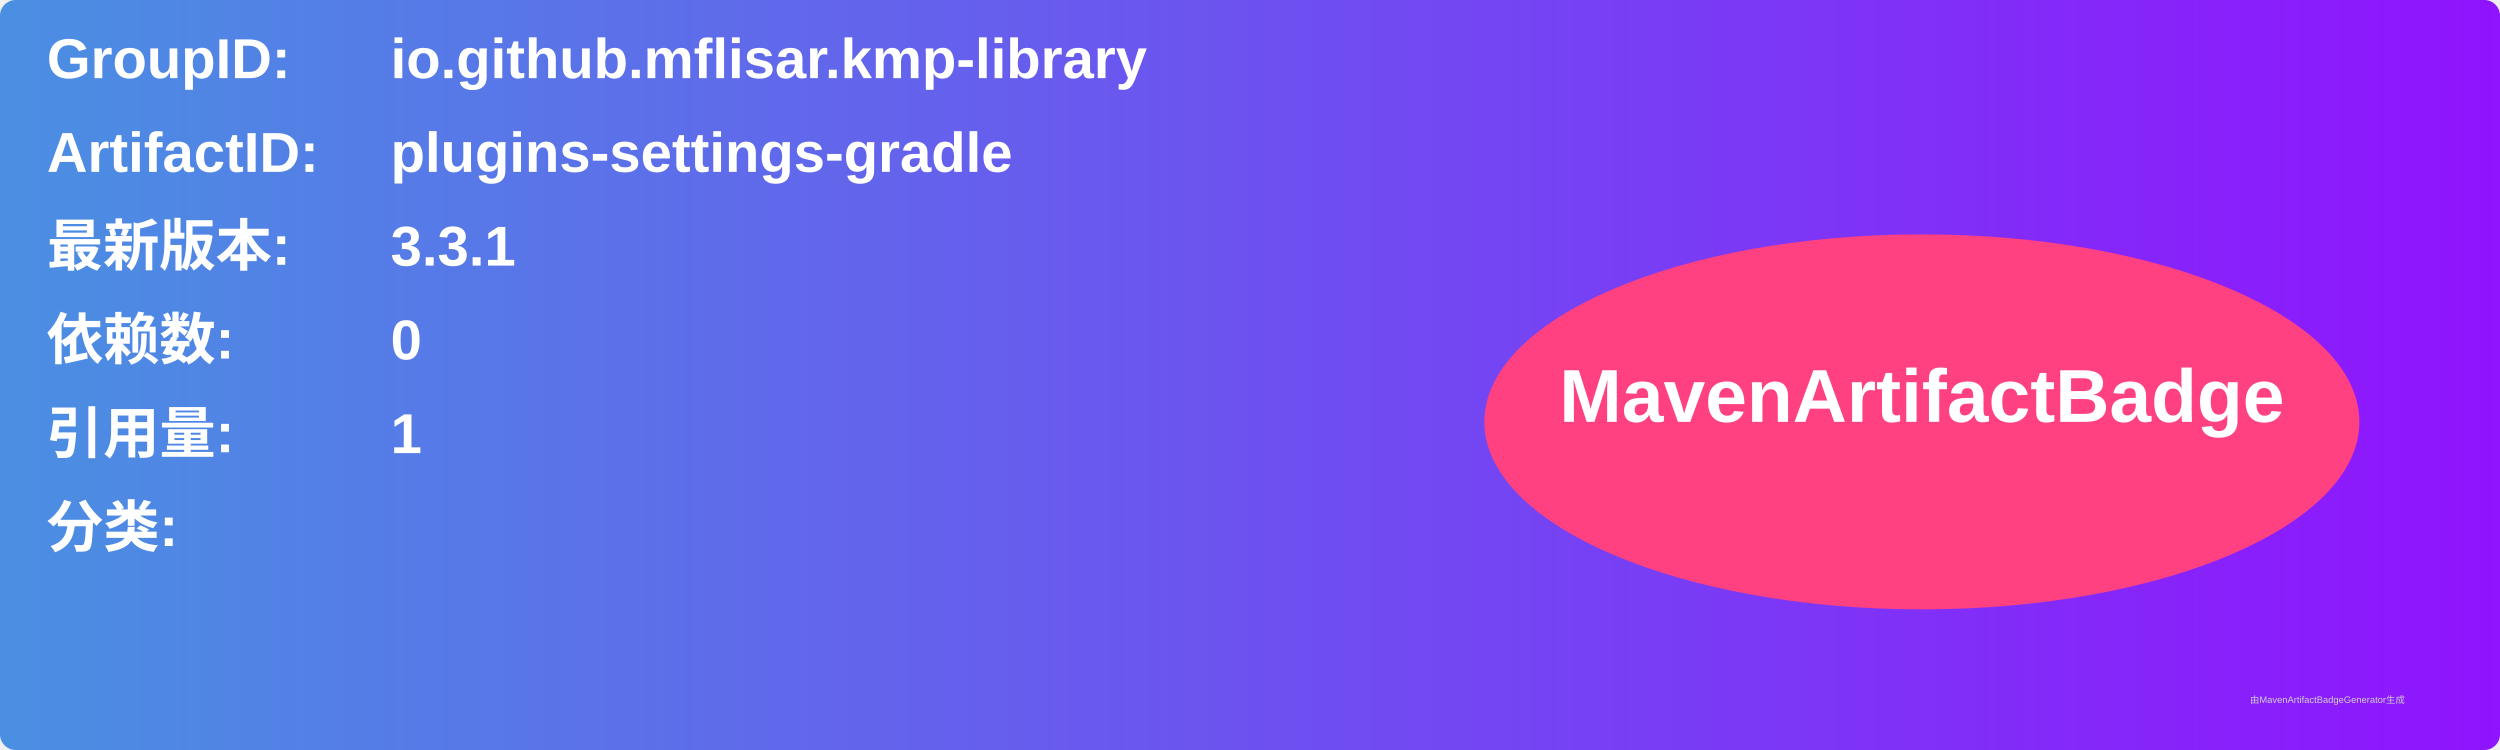
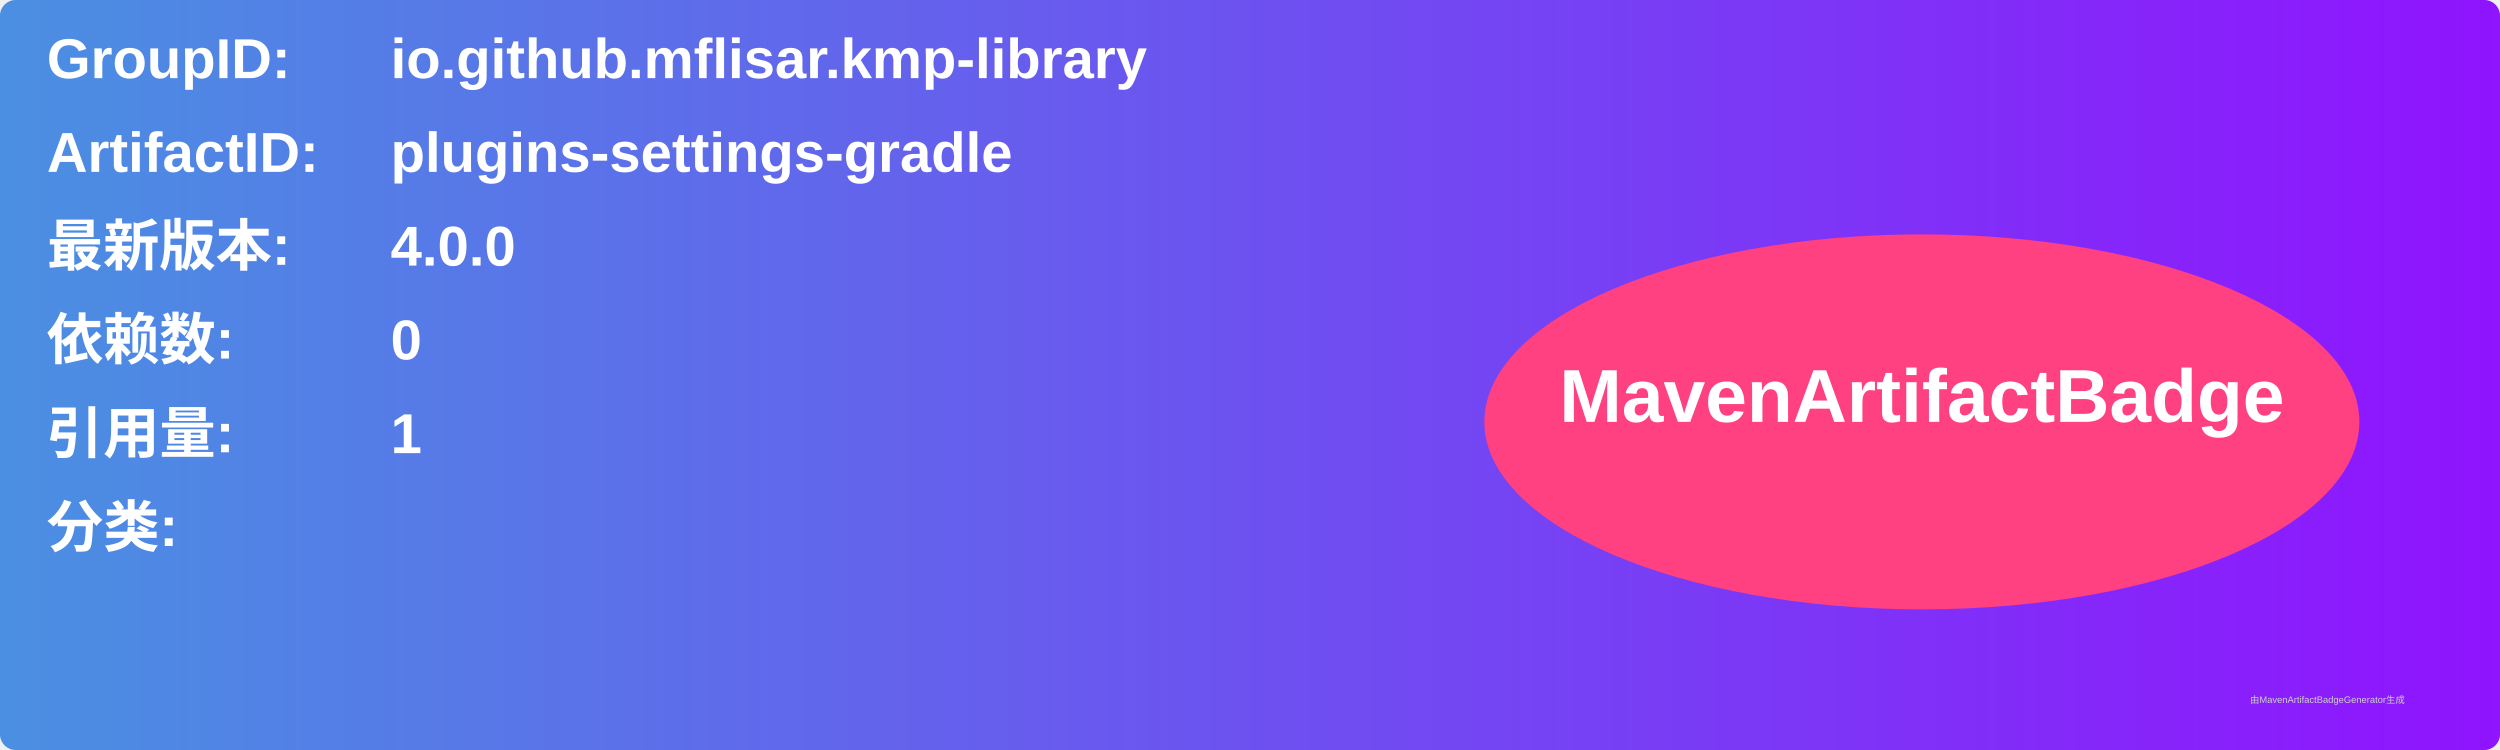
<svg xmlns="http://www.w3.org/2000/svg" width="800" height="240" viewBox="0 0 800 240">
  <linearGradient id="grad" x1="0%" y1="0%" x2="100%" y2="0%">
    <stop offset="0%" stop-color="#4a90e2" />
    <stop offset="100%" stop-color="#9013fe" />
  </linearGradient>
  <rect width="100%" height="100%" rx="5" ry="5" fill="url(#grad)" />
  <g transform="translate(15, 15)">
    <text x="0" y="10" font-family="Arial" font-size="18" fill="white" font-weight="bold" width="260">GroupID:</text>
    <text x="110" y="10" font-family="Arial" font-size="18" fill="white" font-weight="bold" width="460">io.github.mflisar.kmp-library</text>
    <text x="0" y="40" font-family="Arial" font-size="18" fill="white" font-weight="bold" width="260">ArtifactID:</text>
    <text x="110" y="40" font-family="Arial" font-size="18" fill="white" font-weight="bold" width="460">plugins-settings-gradle</text>
    <text x="0" y="70" font-family="Arial" font-size="18" fill="white" font-weight="bold">最新版本:</text>
    <text x="110" y="70" font-family="Arial" font-size="18" fill="white" font-weight="bold">
-       <tspan font-weight="bold">3.3.1</tspan>
+       <tspan font-weight="bold">4.0.0</tspan>
    </text>
    <text x="0" y="100" font-family="Arial" font-size="18" fill="white" font-weight="bold">依赖数: </text>
    <text x="110" y="100" font-family="Arial" font-size="18" fill="white">
      <tspan font-weight="bold">0</tspan>
    </text>
    <text x="0" y="130" font-family="Arial" font-size="18" fill="white" font-weight="bold">引用量: </text>
    <text x="110" y="130" font-family="Arial" font-size="18" fill="white">
      <tspan font-weight="bold">1</tspan>
    </text>
    <text x="0" y="160" font-family="Arial" font-size="18" fill="white" font-weight="bold">分类:</text>
    <text x="10" y="190" font-family="Arial" font-size="10" fill="white">
      <tspan font-weight="bold" />
    </text>
    <ellipse cx="600" cy="120" rx="140" ry="60" fill="#ff4081" />
    <text x="600" y="120" text-anchor="middle" font-family="Arial" font-size="24" fill="white" font-weight="bold">MavenArtifactBadge</text>
  </g>
  <text x="720" y="225" font-family="Arial" font-size="3" fill="#d0d0d0">由MavenArtifactBadgeGenerator生成</text>
</svg>
